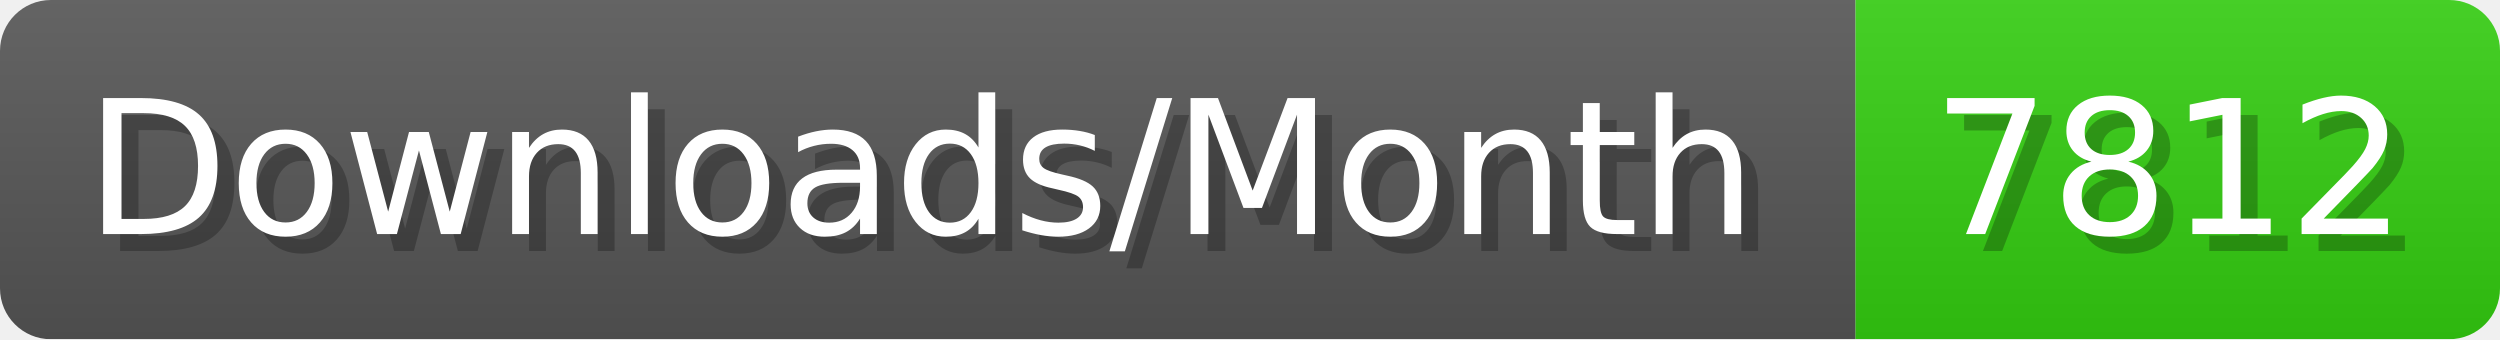
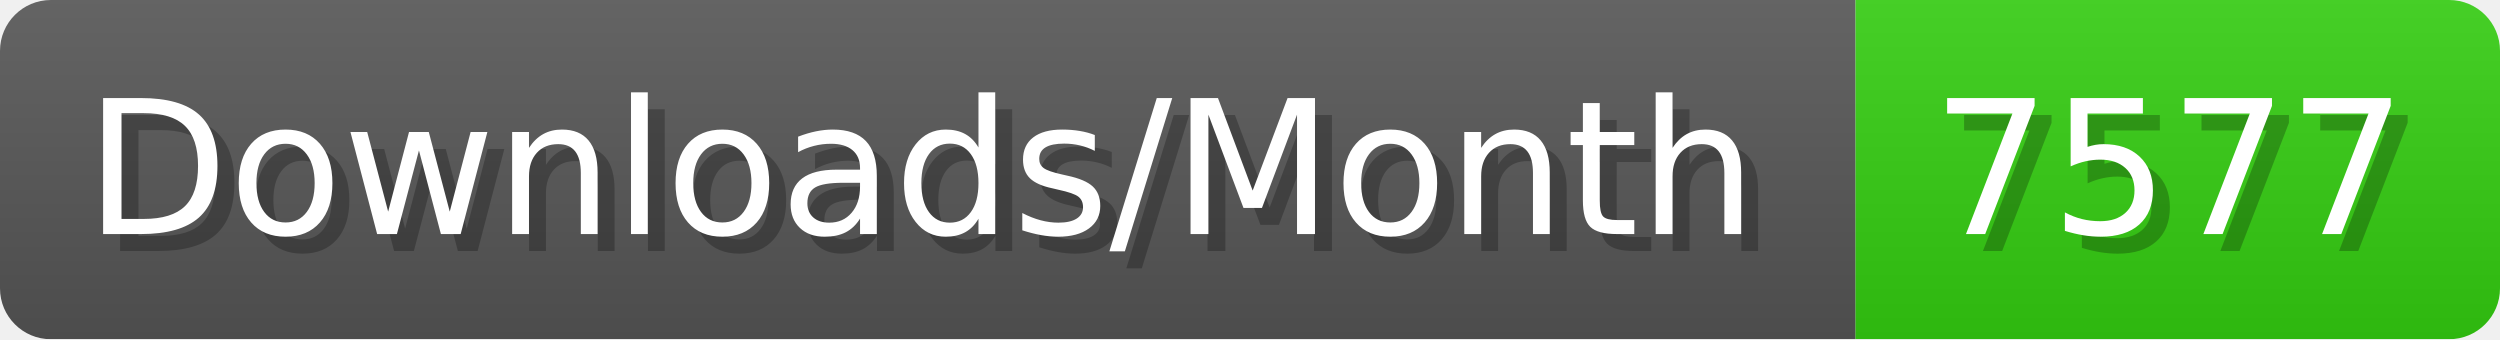
- <svg xmlns="http://www.w3.org/2000/svg" width="147.4" height="20" viewBox="0 0 1474 200" role="img" aria-label="Downloads/Month: 7812">
+ <svg xmlns="http://www.w3.org/2000/svg" width="147.4" height="20" viewBox="0 0 1474 200" role="img" aria-label="Downloads/Month: 7577">
  <linearGradient id="YlXUI" x2="0" y2="100%">
    <stop offset="0" stop-opacity=".1" stop-color="#EEE" />
    <stop offset="1" stop-opacity=".1" />
  </linearGradient>
  <mask id="JHhop">
    <rect width="1474" height="200" rx="30" fill="#FFF" />
  </mask>
  <g mask="url(#JHhop)">
    <rect width="1094" height="200" fill="#555" />
    <rect width="380" height="200" fill="#3C1" x="1094" />
    <rect width="1474" height="200" fill="url(#YlXUI)" />
  </g>
  <g aria-hidden="true" fill="#fff" text-anchor="start" font-family="Verdana,DejaVu Sans,sans-serif" font-size="110">
    <text x="60" y="148" textLength="994" fill="#000" opacity="0.25">Downloads/Month</text>
    <text x="50" y="138" textLength="994">Downloads/Month</text>
-     <text x="1149" y="148" textLength="280" fill="#000" opacity="0.25">7812</text>
-     <text x="1139" y="138" textLength="280">7812</text>
+     <text x="1149" y="148" textLength="280" fill="#000" opacity="0.25">7577</text>
+     <text x="1139" y="138" textLength="280">7577</text>
  </g>
</svg>
